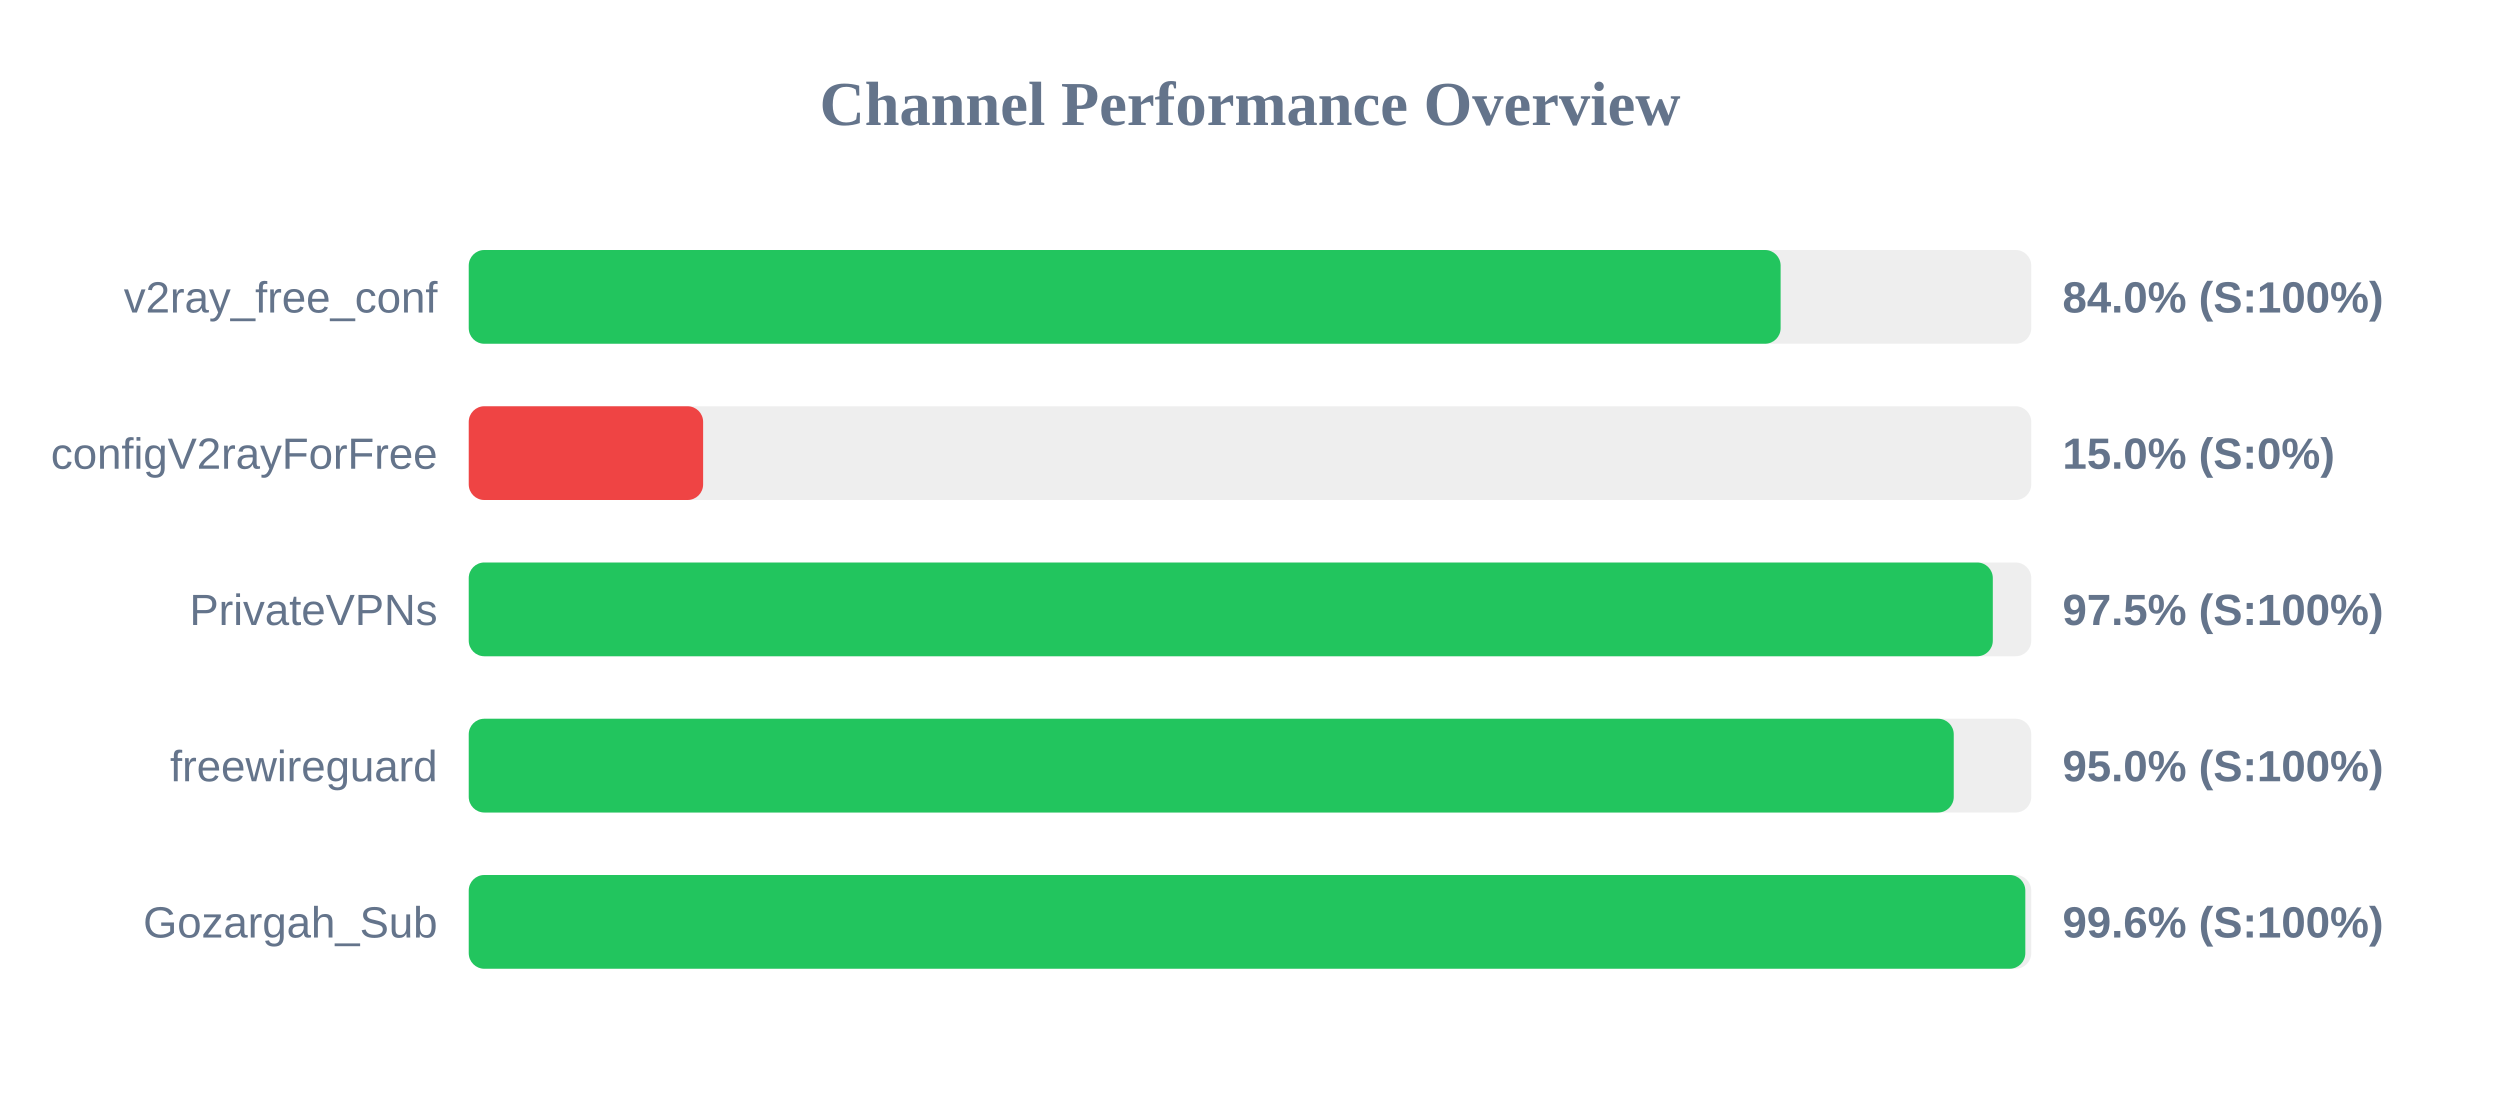
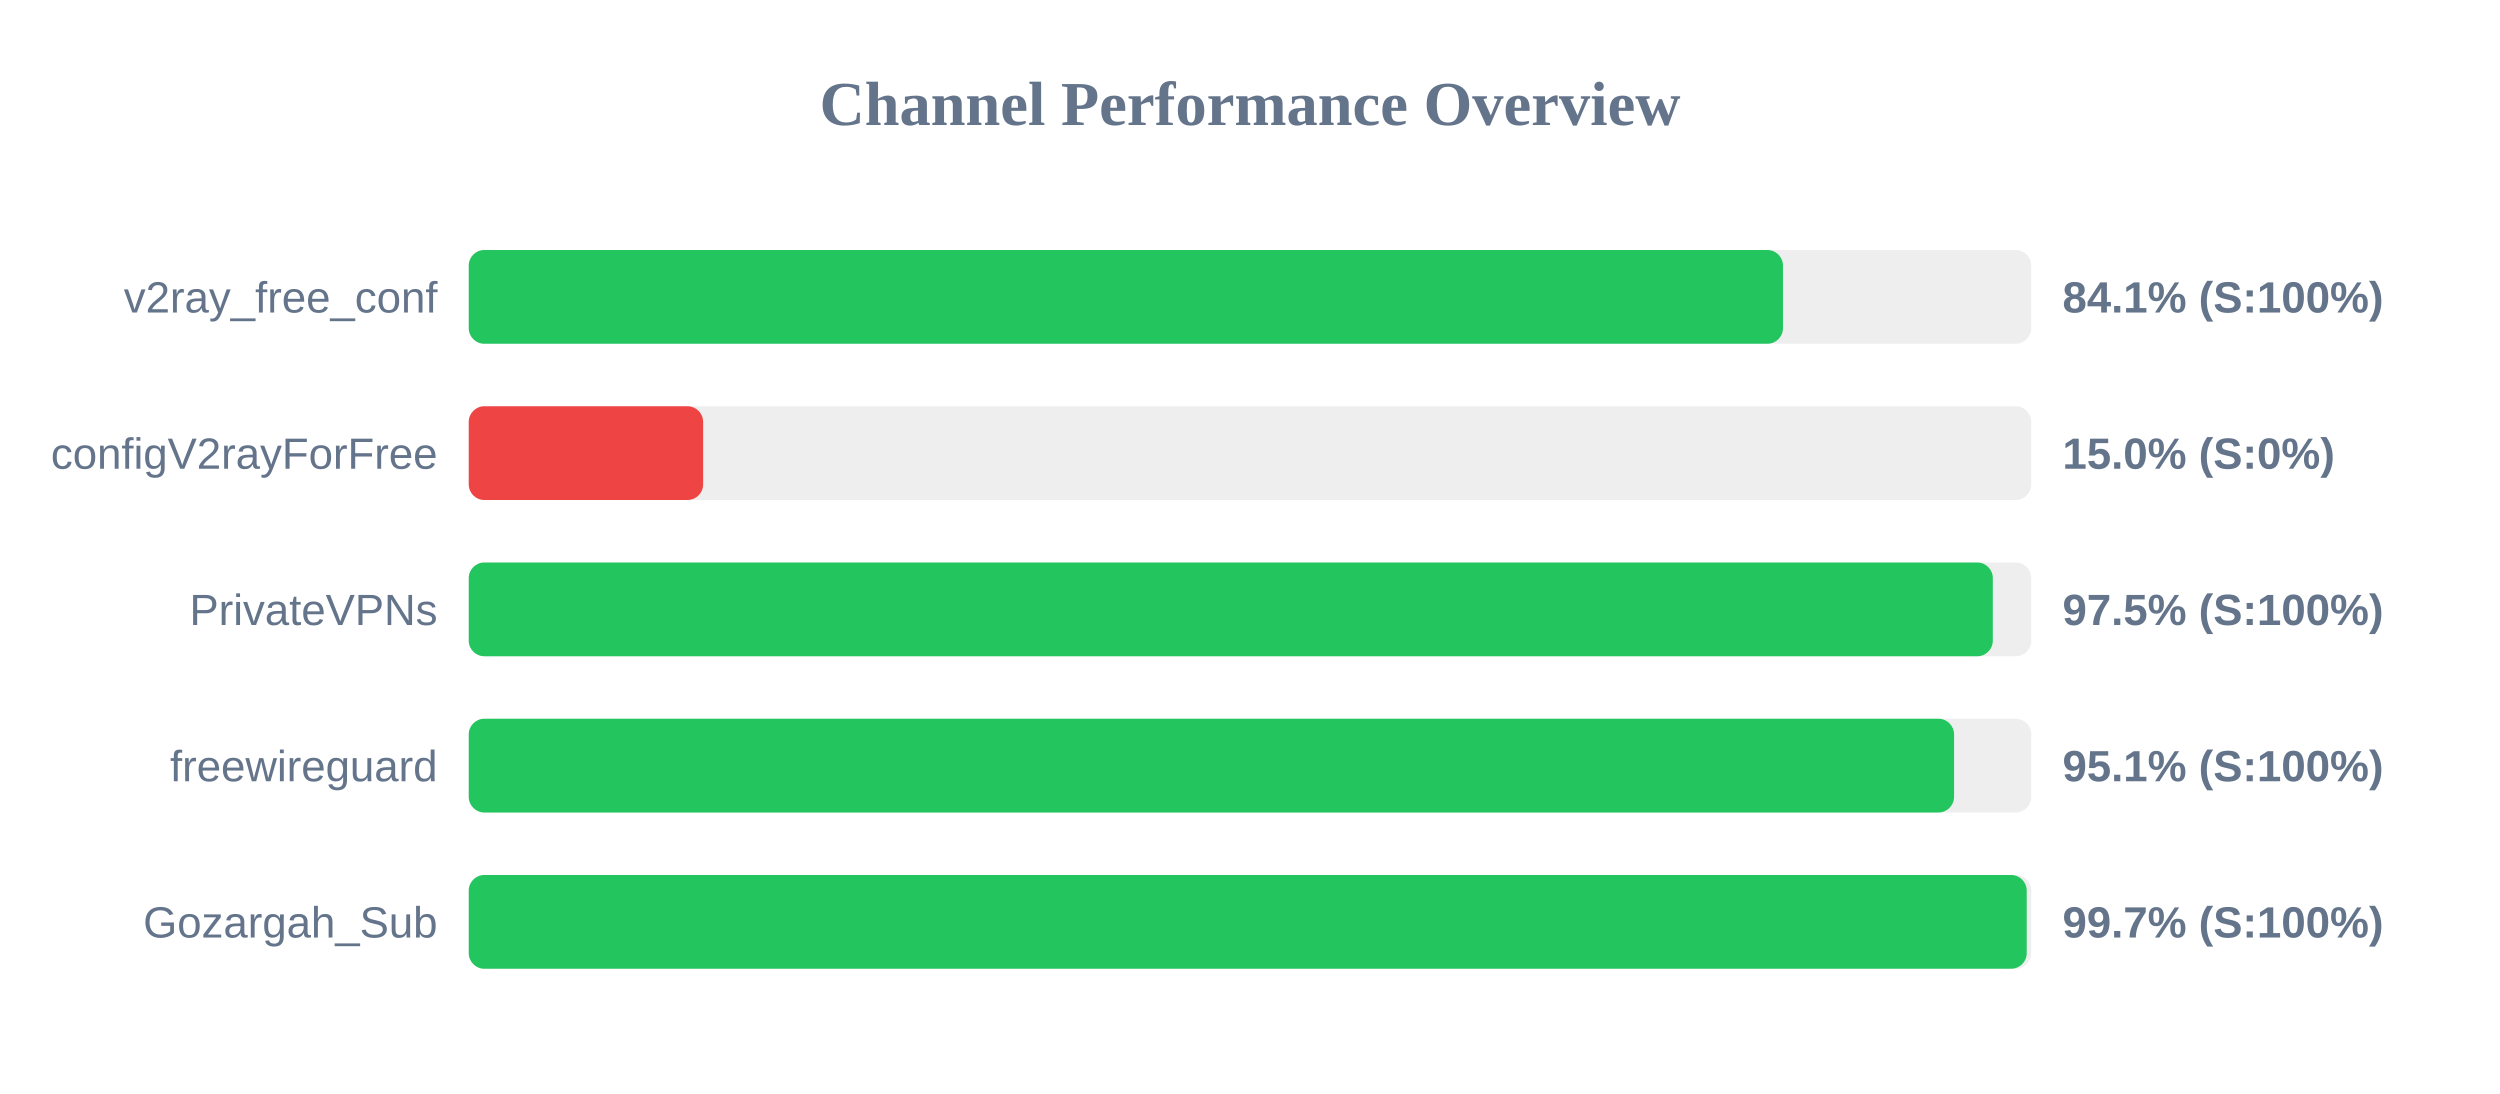
<svg xmlns="http://www.w3.org/2000/svg" width="800" height="350" version="1.1">
  <style>
        .row { font: 14px Arial; fill: #64748b; }
        .score { font: bold 14px Arial; fill: #64748b; }
    </style>
  <text x="400" y="40" text-anchor="middle" font-size="20px" font-weight="bold" fill="#64748b">Channel Performance Overview</text>
  <rect x="150" y="80" width="500" height="30" fill="#eee" rx="5" />
-   <rect x="150" y="80" width="419.8" height="30" fill="#22c55e" rx="5" />
+   <rect x="150" y="80" width="420.55" height="30" fill="#22c55e" rx="5" />
  <text x="140" y="100" text-anchor="end" class="row">v2ray_free_conf</text>
-   <text x="660" y="100" text-anchor="start" class="score">84.0% (S:100%)</text>
+   <text x="660" y="100" text-anchor="start" class="score">84.1% (S:100%)</text>
  <rect x="150" y="130" width="500" height="30" fill="#eee" rx="5" />
  <rect x="150" y="130" width="75.0" height="30" fill="#ef4444" rx="5" />
  <text x="140" y="150" text-anchor="end" class="row">configV2rayForFree</text>
  <text x="660" y="150" text-anchor="start" class="score">15.0% (S:0%)</text>
  <rect x="150" y="180" width="500" height="30" fill="#eee" rx="5" />
  <rect x="150" y="180" width="487.7" height="30" fill="#22c55e" rx="5" />
  <text x="140" y="200" text-anchor="end" class="row">PrivateVPNs</text>
  <text x="660" y="200" text-anchor="start" class="score">97.5% (S:100%)</text>
  <rect x="150" y="230" width="500" height="30" fill="#eee" rx="5" />
-   <rect x="150" y="230" width="475.2" height="30" fill="#22c55e" rx="5" />
+   <rect x="150" y="230" width="475.3" height="30" fill="#22c55e" rx="5" />
  <text x="140" y="250" text-anchor="end" class="row">freewireguard</text>
-   <text x="660" y="250" text-anchor="start" class="score">95.0% (S:100%)</text>
+   <text x="660" y="250" text-anchor="start" class="score">95.1% (S:100%)</text>
  <rect x="150" y="280" width="500" height="30" fill="#eee" rx="5" />
-   <rect x="150" y="280" width="498.1" height="30" fill="#22c55e" rx="5" />
+   <rect x="150" y="280" width="498.55" height="30" fill="#22c55e" rx="5" />
  <text x="140" y="300" text-anchor="end" class="row">Gozargah_Sub</text>
-   <text x="660" y="300" text-anchor="start" class="score">99.6% (S:100%)</text>
+   <text x="660" y="300" text-anchor="start" class="score">99.7% (S:100%)</text>
</svg>
